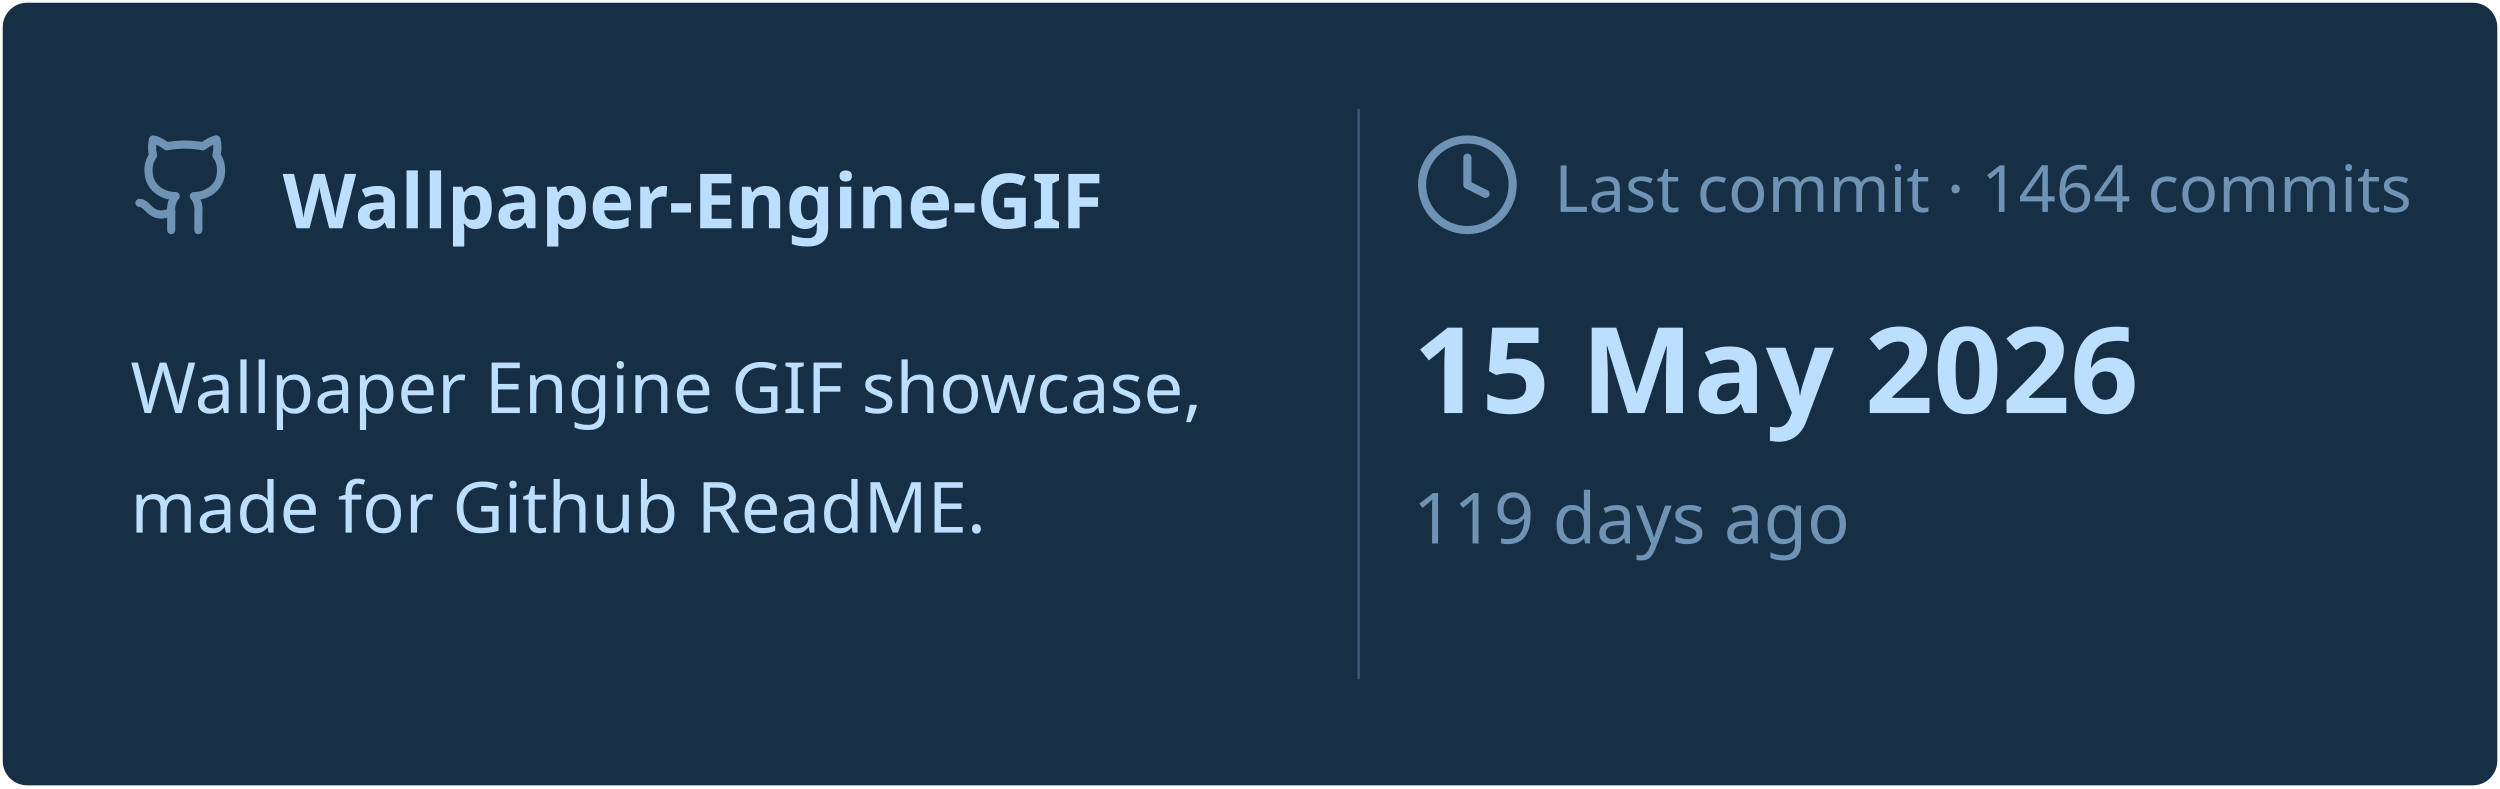
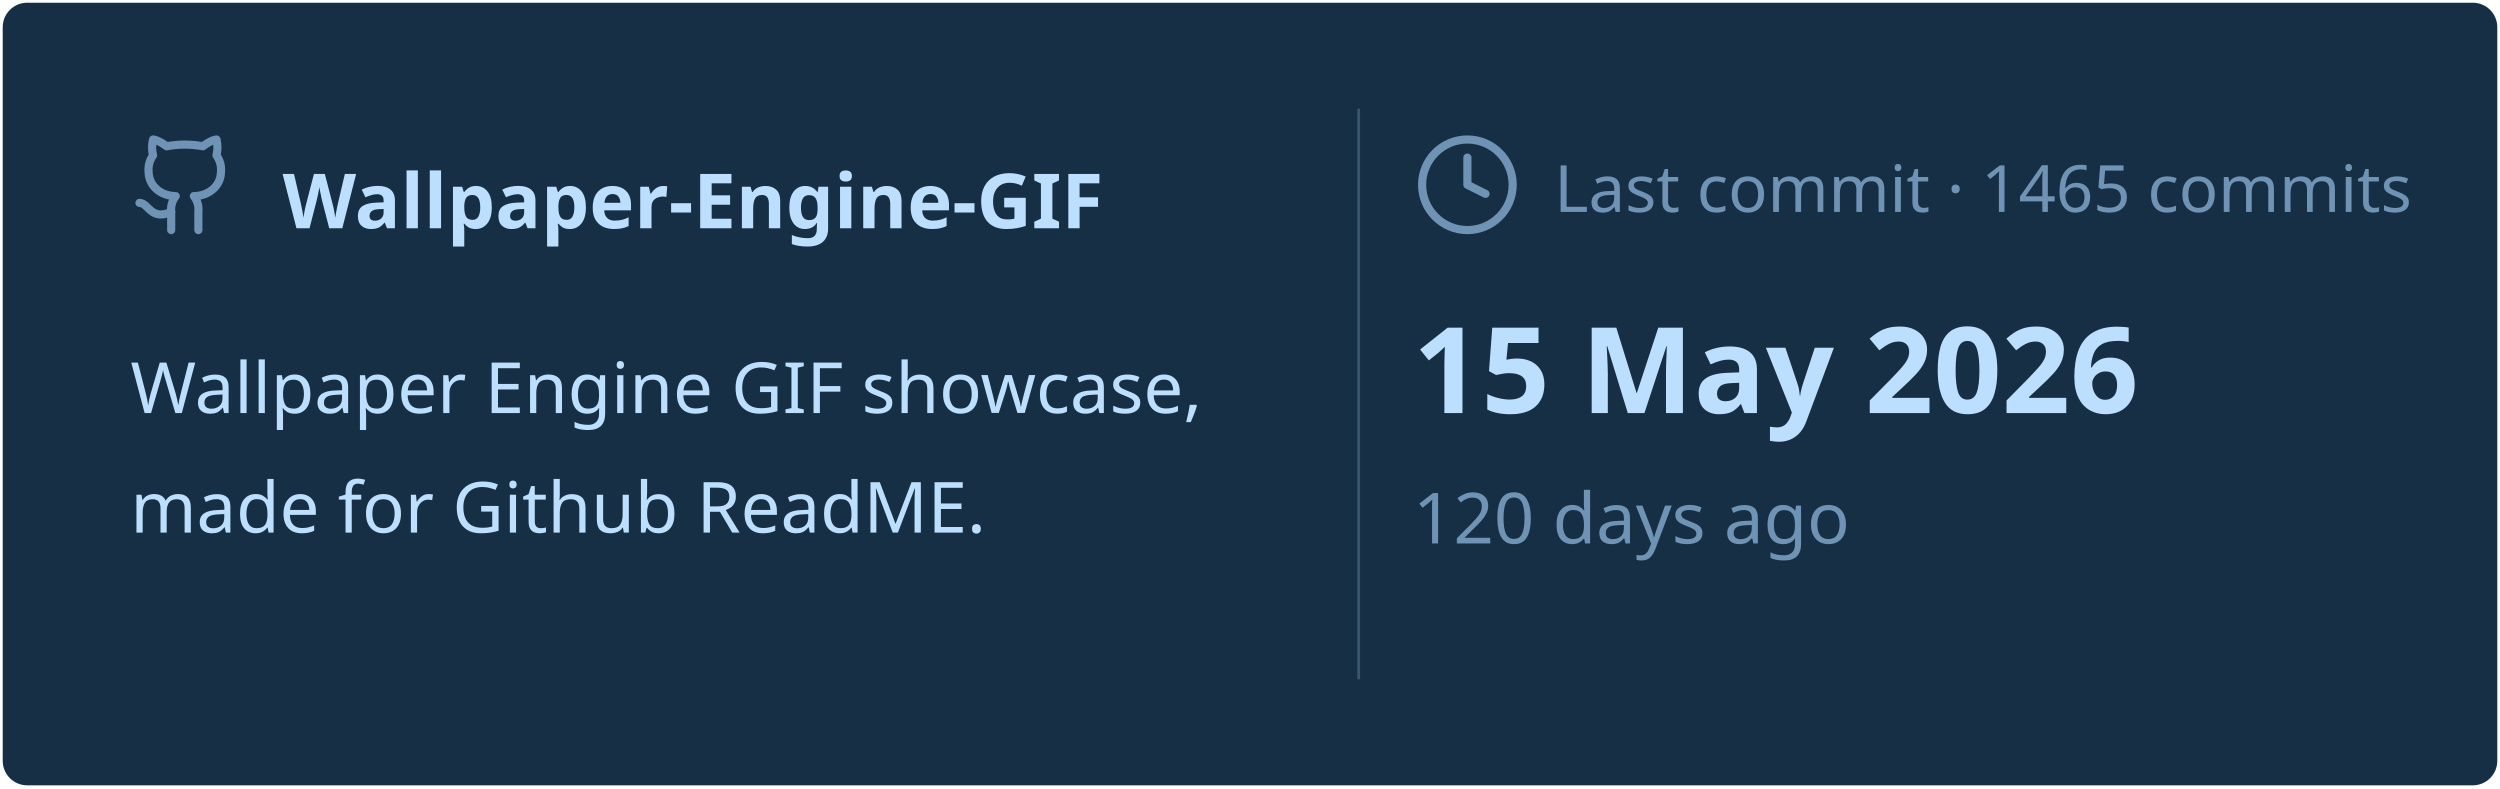
<svg xmlns="http://www.w3.org/2000/svg" viewBox="0 0 460 145" width="460px" height="145px">
  <rect stroke="#000000" stroke-opacity="0" fill="#172F45" rx="4.5" x="0.5" y="0.5" width="459" height="144" />
  <g transform="translate(24, 42)">
    <svg x="0" y="-18" width="20" height="20" viewBox="0 0 24 24" fill="none" stroke="#6E93B5" stroke-width="1.8" stroke-linecap="round" stroke-linejoin="round">
      <path d="M15 22v-4a4.8 4.8 0 0 0-1-3.5c3 0 6-2 6-5.5.08-1.25-.27-2.48-1-3.5.28-1.15.28-2.35 0-3.5 0 0-1 0-3 1.5-2.64-.5-5.36-.5-8 0C6 2 5 2 5 2c-.3 1.15-.3 2.35 0 3.5A5.403 5.403 0 0 0 4 9c0 3.5 3 5.5 6 5.5-.39.49-.68 1.05-.85 1.65-.17.6-.22 1.23-.15 1.85v4" />
      <path d="M9 18c-4.51 2-5-2-7-2" />
    </svg>
    <text x="28" y="0" font-family="&quot;Segoe UI&quot;, Ubuntu, sans-serif" font-size="14" font-weight="700" fill="#BDDFFF">Wallpaper-Engine-GIF</text>
  </g>
  <text x="24" y="76" font-family="&quot;Segoe UI&quot;, Ubuntu, sans-serif" font-size="13" font-weight="400" fill="#BDDFFF">Wallpaper Engine GIF showcase,</text>
  <text x="24" y="98" font-family="&quot;Segoe UI&quot;, Ubuntu, sans-serif" font-size="13" font-weight="400" fill="#BDDFFF">made for Github ReadME.</text>
  <line x1="250" y1="20" x2="250" y2="125" stroke="#6E93B5" stroke-width="0.5" stroke-opacity="0.4" />
  <svg x="260" y="24" width="20" height="20" viewBox="0 0 24 24" fill="none" stroke="#6E93B5" stroke-width="1.8" stroke-linecap="round" stroke-linejoin="round">
    <circle cx="12" cy="12" r="10" />
    <polyline points="12 6 12 12 16 14" />
  </svg>
-   <text x="286" y="39" font-family="&quot;Segoe UI&quot;, Ubuntu, sans-serif" font-size="12" font-weight="400" fill="#6E93B5">Last commit · 1464 commits</text>
+   <text x="286" y="39" font-family="&quot;Segoe UI&quot;, Ubuntu, sans-serif" font-size="12" font-weight="400" fill="#6E93B5">Last commit · 1465 commits</text>
  <text x="260" y="76" font-family="&quot;Segoe UI&quot;, Ubuntu, sans-serif" font-size="22" font-weight="700" fill="#BDDFFF">15 May 2026</text>
-   <text x="260" y="100" font-family="&quot;Segoe UI&quot;, Ubuntu, sans-serif" font-size="13" font-weight="400" fill="#6E93B5">119 days ago</text>
+   <text x="260" y="100" font-family="&quot;Segoe UI&quot;, Ubuntu, sans-serif" font-size="13" font-weight="400" fill="#6E93B5">120 days ago</text>
</svg>
